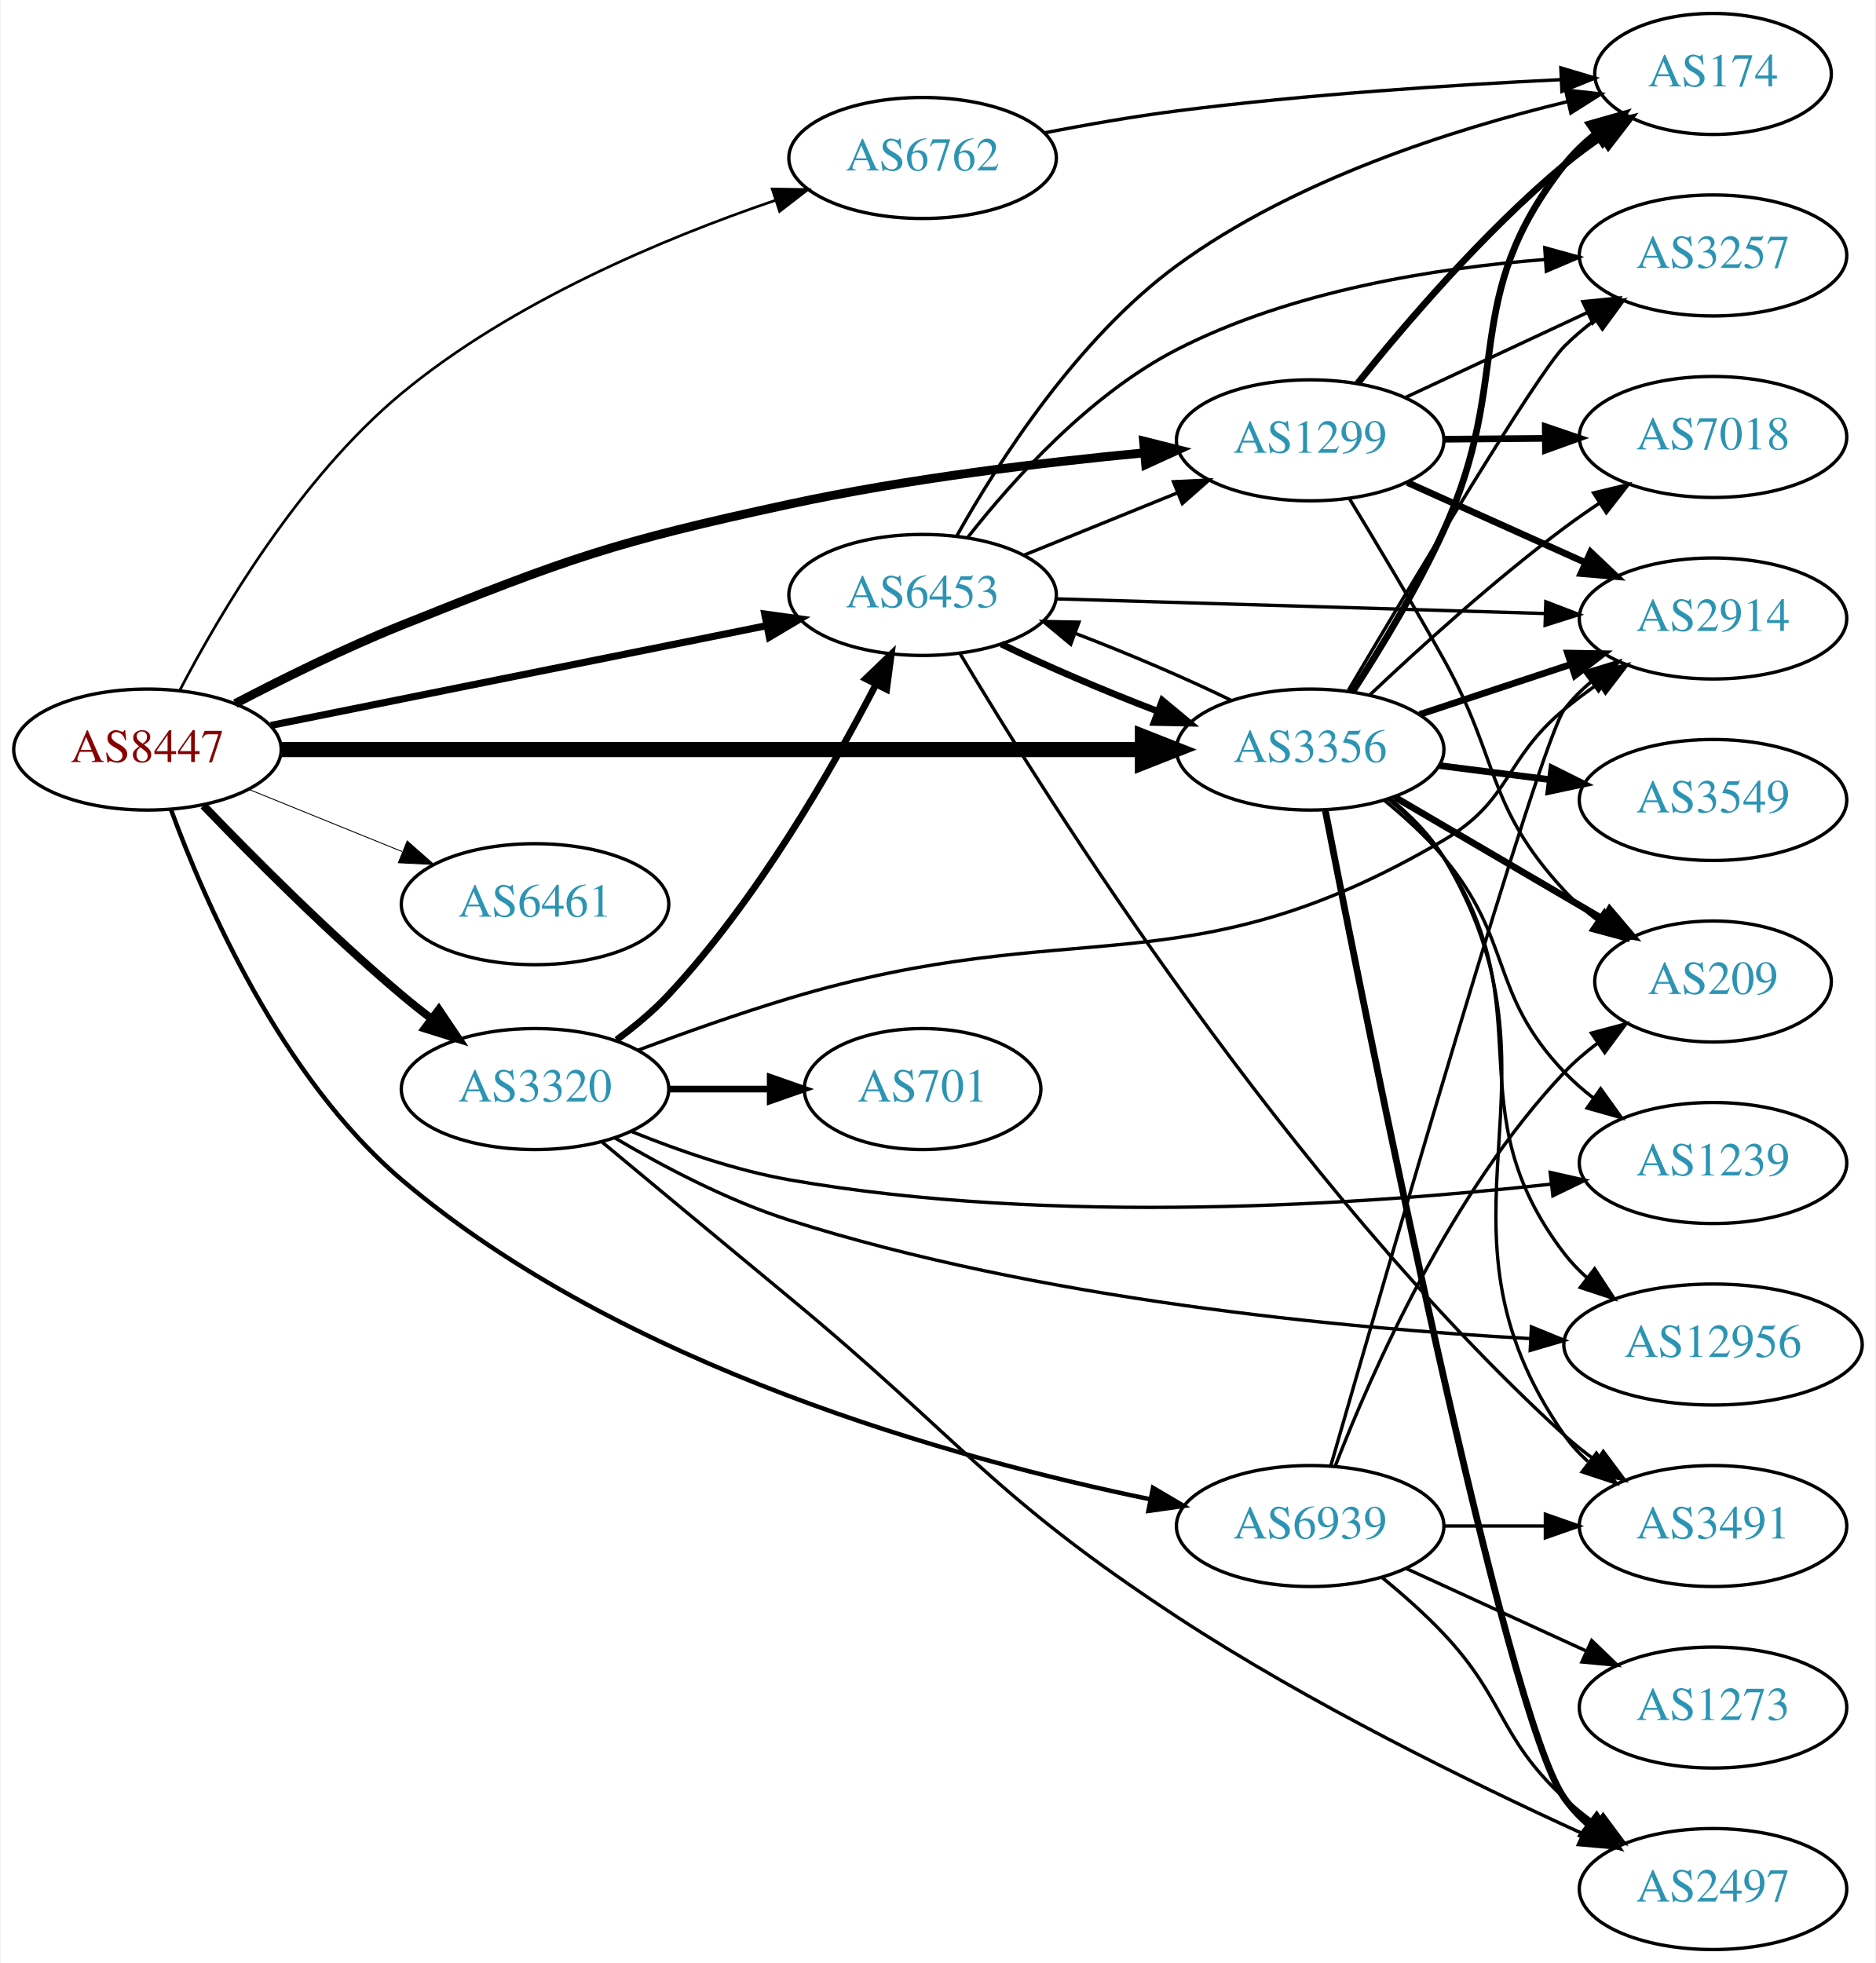
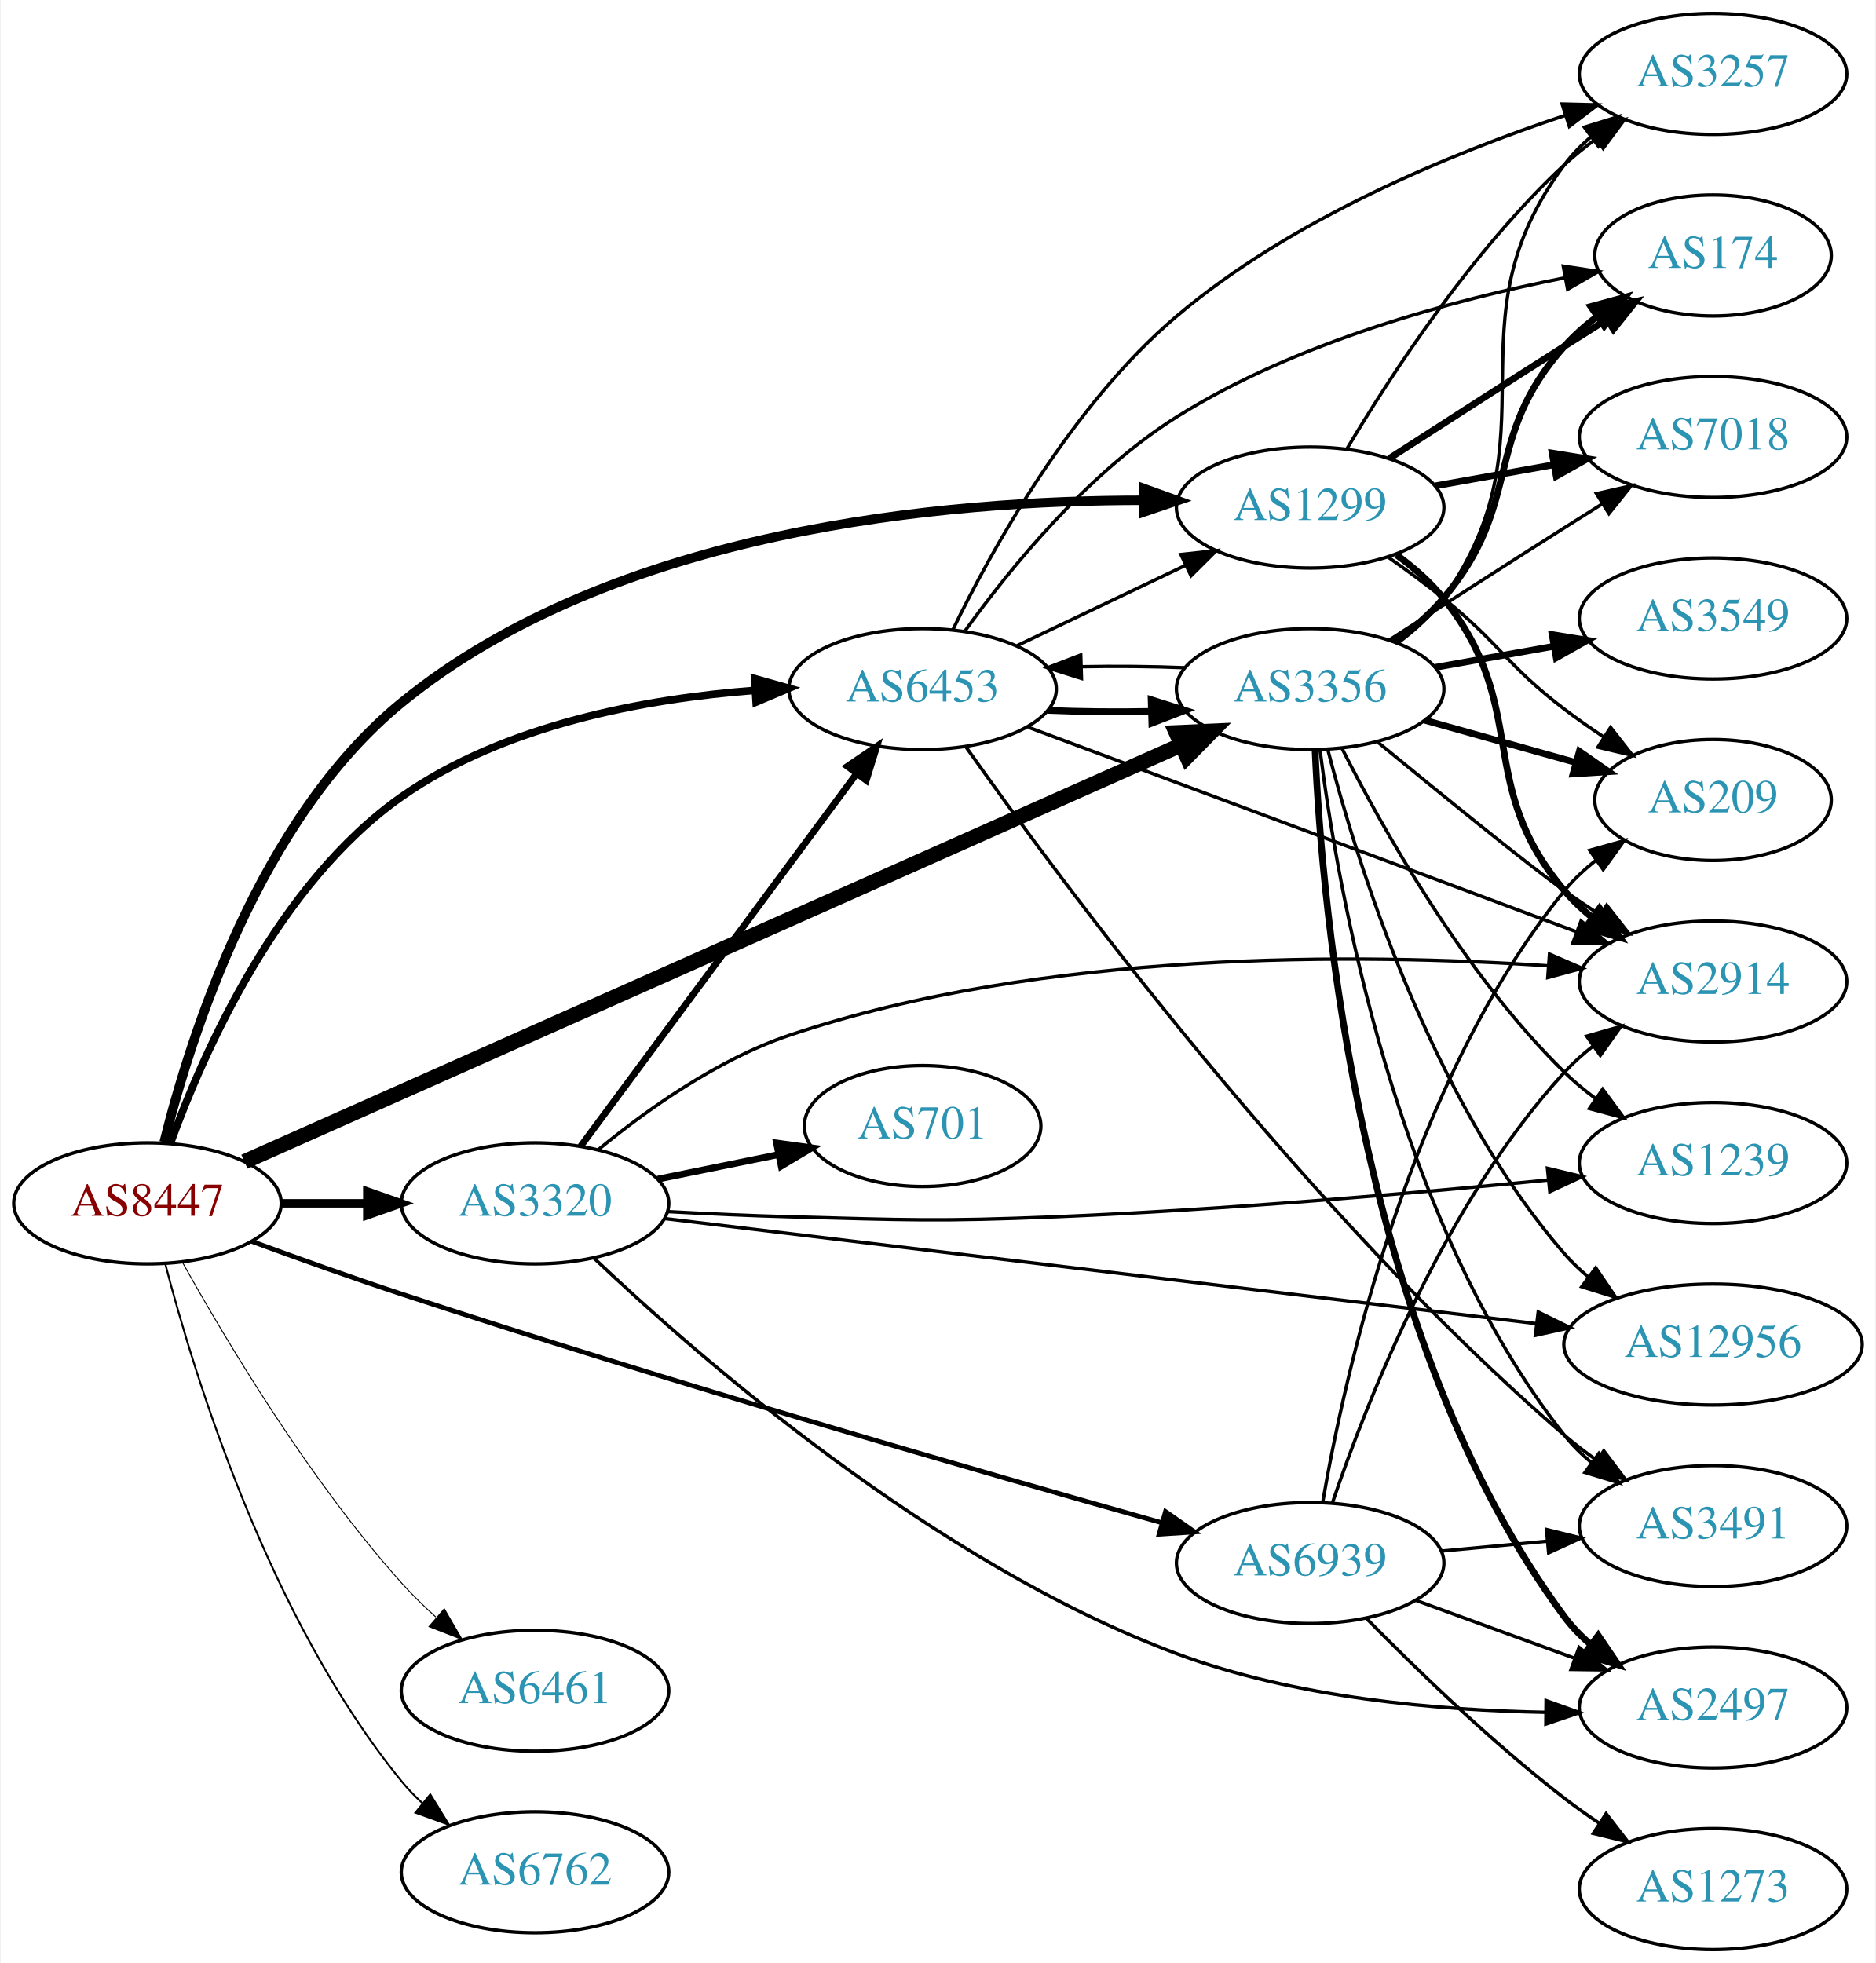
<svg xmlns="http://www.w3.org/2000/svg" xmlns:xlink="http://www.w3.org/1999/xlink" width="558pt" height="584pt" viewBox="0.00 0.00 557.56 584.00">
  <g id="graph0" class="graph" transform="scale(1 1) rotate(0) translate(4 580)">
    <polygon fill="white" stroke="none" points="-4,4 -4,-580 553.564,-580 553.564,4 -4,4" />
    <g id="node1" class="node">
      <g id="a_node1">
        <a xlink:href="/asn/8447" xlink:title="AS8447 ~ A1 Telekom Austria AG [AT]">
-           <ellipse fill="#ffffff" stroke="black" cx="39.647" cy="-357" rx="39.794" ry="18" />
-           <text text-anchor="middle" x="39.647" y="-353.3" font-family="Times,serif" font-size="14.00" fill="#880000">AS8447</text>
+           <ellipse fill="#ffffff" stroke="black" cx="39.647" cy="-222" rx="39.794" ry="18" />
+           <text text-anchor="middle" x="39.647" y="-218.3" font-family="Times,serif" font-size="14.00" fill="#880000">AS8447</text>
        </a>
      </g>
    </g>
    <g id="node2" class="node">
      <g id="a_node2">
        <a xlink:href="/asn/1299" xlink:title="AS1299 ~ Telia Carrier [EU]">
-           <ellipse fill="#ffffff" stroke="black" cx="385.525" cy="-449" rx="39.794" ry="18" />
-           <text text-anchor="middle" x="385.525" y="-445.3" font-family="Times,serif" font-size="14.00" fill="#2c94b3">AS1299</text>
+           <ellipse fill="#ffffff" stroke="black" cx="385.525" cy="-429" rx="39.794" ry="18" />
+           <text text-anchor="middle" x="385.525" y="-425.3" font-family="Times,serif" font-size="14.00" fill="#2c94b3">AS1299</text>
        </a>
      </g>
    </g>
    <g id="edge1" class="edge">
-       <path fill="none" stroke="black" stroke-width="2.647" d="M65.758,-370.685C80.031,-378.147 98.378,-387.216 115.293,-394 165.117,-413.982 178.115,-418.666 230.586,-430 265.585,-437.56 305.757,-442.392 336.286,-445.291" />
-       <polygon fill="black" stroke="black" stroke-width="2.647" points="335.971,-448.777 346.248,-446.201 336.608,-441.806 335.971,-448.777" />
+       <path fill="none" stroke="black" stroke-width="2.812" d="M44.604,-240.171C52.431,-271.688 72.929,-336.424 115.293,-371 178.543,-422.622 277.192,-431.184 335.882,-431.162" />
+       <polygon fill="black" stroke="black" stroke-width="2.812" points="336.036,-434.661 346.004,-431.073 335.974,-427.661 336.036,-434.661" />
    </g>
    <g id="node3" class="node">
      <g id="a_node3">
        <a xlink:href="/asn/3320" xlink:title="AS3320 ~ DTAG [DE]">
-           <ellipse fill="#ffffff" stroke="black" cx="154.939" cy="-256" rx="39.794" ry="18" />
-           <text text-anchor="middle" x="154.939" y="-252.3" font-family="Times,serif" font-size="14.00" fill="#2c94b3">AS3320</text>
+           <ellipse fill="#ffffff" stroke="black" cx="154.939" cy="-222" rx="39.794" ry="18" />
+           <text text-anchor="middle" x="154.939" y="-218.3" font-family="Times,serif" font-size="14.00" fill="#2c94b3">AS3320</text>
        </a>
      </g>
    </g>
    <g id="edge2" class="edge">
-       <path fill="none" stroke="black" stroke-width="2.382" d="M56.306,-340.336C70.981,-325.054 93.815,-302.113 115.293,-284 118.119,-281.616 121.135,-279.213 124.187,-276.869" />
-       <polygon fill="black" stroke="black" stroke-width="2.382" points="126.325,-279.641 132.25,-270.858 122.141,-274.029 126.325,-279.641" />
+       <path fill="none" stroke="black" stroke-width="2.531" d="M79.319,-222C87.522,-222 96.286,-222 104.818,-222" />
+       <polygon fill="black" stroke="black" stroke-width="2.531" points="105.057,-225.5 115.057,-222 105.057,-218.5 105.057,-225.5" />
    </g>
    <g id="node4" class="node">
      <g id="a_node4">
        <a xlink:href="/asn/3356" xlink:title="AS3356 ~ Level 3 Parent, LLC [US]">
-           <ellipse fill="#ffffff" stroke="black" cx="385.525" cy="-357" rx="39.794" ry="18" />
-           <text text-anchor="middle" x="385.525" y="-353.3" font-family="Times,serif" font-size="14.00" fill="#2c94b3">AS3356</text>
+           <ellipse fill="#ffffff" stroke="black" cx="385.525" cy="-375" rx="39.794" ry="18" />
+           <text text-anchor="middle" x="385.525" y="-371.3" font-family="Times,serif" font-size="14.00" fill="#2c94b3">AS3356</text>
        </a>
      </g>
    </g>
    <g id="edge3" class="edge">
-       <path fill="none" stroke="black" stroke-width="4.5" d="M79.425,-357C142.329,-357 266.499,-357 335.457,-357" />
-       <polygon fill="black" stroke="black" stroke-width="4.5" points="335.625,-360.938 345.625,-357 335.625,-353.063 335.625,-360.938" />
+       <path fill="none" stroke="black" stroke-width="4.5" d="M68.496,-234.391C130.039,-261.773 277.649,-327.448 347.145,-358.369" />
+       <polygon fill="black" stroke="black" stroke-width="4.5" points="345.679,-362.026 356.416,-362.493 348.88,-354.831 345.679,-362.026" />
    </g>
    <g id="node5" class="node">
      <g id="a_node5">
        <a xlink:href="/asn/6453" xlink:title="AS6453 ~ TATA COMMUNICATIONS (AMERICA) INC [US]">
-           <ellipse fill="#ffffff" stroke="black" cx="270.232" cy="-403" rx="39.794" ry="18" />
-           <text text-anchor="middle" x="270.232" y="-399.3" font-family="Times,serif" font-size="14.00" fill="#2c94b3">AS6453</text>
+           <ellipse fill="#ffffff" stroke="black" cx="270.232" cy="-375" rx="39.794" ry="18" />
+           <text text-anchor="middle" x="270.232" y="-371.3" font-family="Times,serif" font-size="14.00" fill="#2c94b3">AS6453</text>
        </a>
      </g>
    </g>
    <g id="edge4" class="edge">
-       <path fill="none" stroke="black" stroke-width="2.118" d="M76.363,-364.188C116.119,-372.188 180.461,-385.136 223.778,-393.853" />
-       <polygon fill="black" stroke="black" stroke-width="2.118" points="223.273,-397.321 233.767,-395.863 224.654,-390.459 223.273,-397.321" />
+       <path fill="none" stroke="black" stroke-width="2.25" d="M46.532,-240.021C56.3,-266.933 78.511,-317.21 115.293,-343 145.948,-364.494 187.943,-372.142 220.327,-374.61" />
+       <polygon fill="black" stroke="black" stroke-width="2.25" points="220.279,-378.114 230.477,-375.241 220.713,-371.127 220.279,-378.114" />
    </g>
    <g id="node6" class="node">
      <g id="a_node6">
        <a xlink:href="/asn/6461" xlink:title="AS6461 ~ Zayo Bandwidth [US]">
-           <ellipse fill="#ffffff" stroke="black" cx="154.939" cy="-311" rx="39.794" ry="18" />
-           <text text-anchor="middle" x="154.939" y="-307.3" font-family="Times,serif" font-size="14.00" fill="#2c94b3">AS6461</text>
+           <ellipse fill="#ffffff" stroke="black" cx="154.939" cy="-77" rx="39.794" ry="18" />
+           <text text-anchor="middle" x="154.939" y="-73.3" font-family="Times,serif" font-size="14.00" fill="#2c94b3">AS6461</text>
        </a>
      </g>
    </g>
    <g id="edge5" class="edge">
-       <path fill="none" stroke="black" stroke-width="0.265" d="M69.822,-345.154C83.698,-339.52 100.475,-332.708 115.384,-326.654" />
-       <polygon fill="black" stroke="black" stroke-width="0.265" points="116.914,-329.811 124.863,-322.806 114.28,-323.325 116.914,-329.811" />
+       <path fill="none" stroke="black" stroke-width="0.281" d="M50.082,-204.417C63.018,-181.182 87.808,-139.62 115.293,-109 118.388,-105.552 121.865,-102.156 125.432,-98.938" />
+       <polygon fill="black" stroke="black" stroke-width="0.281" points="127.949,-101.391 133.27,-92.229 123.397,-96.073 127.949,-101.391" />
    </g>
    <g id="node7" class="node">
      <g id="a_node7">
        <a xlink:href="/asn/6762" xlink:title="AS6762 ~ TELECOM ITALIA SPARKLE S.p.A. [IT]">
-           <ellipse fill="#ffffff" stroke="black" cx="270.232" cy="-533" rx="39.794" ry="18" />
-           <text text-anchor="middle" x="270.232" y="-529.3" font-family="Times,serif" font-size="14.00" fill="#2c94b3">AS6762</text>
+           <ellipse fill="#ffffff" stroke="black" cx="154.939" cy="-23" rx="39.794" ry="18" />
+           <text text-anchor="middle" x="154.939" y="-19.3" font-family="Times,serif" font-size="14.00" fill="#2c94b3">AS6762</text>
        </a>
      </g>
    </g>
    <g id="edge6" class="edge">
-       <path fill="none" stroke="black" stroke-width="0.794" d="M49.228,-374.572C61.219,-397.561 84.965,-437.866 115.293,-463 148.173,-490.249 193.385,-509.131 226.301,-520.357" />
-       <polygon fill="black" stroke="black" stroke-width="0.794" points="225.501,-523.779 236.095,-523.597 227.7,-517.133 225.501,-523.779" />
+       <path fill="none" stroke="black" stroke-width="0.562" d="M44.962,-203.938C53.644,-170.568 75.843,-98.266 115.293,-50 117.138,-47.742 119.218,-45.59 121.432,-43.558" />
+       <polygon fill="black" stroke="black" stroke-width="0.562" points="123.782,-46.158 129.327,-37.131 119.363,-40.73 123.782,-46.158" />
    </g>
    <g id="node8" class="node">
      <g id="a_node8">
        <a xlink:href="/asn/6939" xlink:title="AS6939 ~ Hurricane Electric LLC [US]">
-           <ellipse fill="#ffffff" stroke="black" cx="385.525" cy="-126" rx="39.794" ry="18" />
-           <text text-anchor="middle" x="385.525" y="-122.3" font-family="Times,serif" font-size="14.00" fill="#2c94b3">AS6939</text>
+           <ellipse fill="#ffffff" stroke="black" cx="385.525" cy="-115" rx="39.794" ry="18" />
+           <text text-anchor="middle" x="385.525" y="-111.3" font-family="Times,serif" font-size="14.00" fill="#2c94b3">AS6939</text>
        </a>
      </g>
    </g>
    <g id="edge7" class="edge">
-       <path fill="none" stroke="black" stroke-width="1.324" d="M46.641,-339.146C56.685,-311.789 79.412,-259.476 115.293,-229 180.963,-173.224 280.071,-145.884 337.942,-133.959" />
-       <polygon fill="black" stroke="black" stroke-width="1.324" points="338.78,-137.361 347.904,-131.975 337.413,-130.495 338.78,-137.361" />
+       <path fill="none" stroke="black" stroke-width="1.406" d="M70.654,-210.695C84.223,-205.699 100.501,-199.868 115.293,-195 194.487,-168.936 287.994,-142.002 341.368,-126.986" />
+       <polygon fill="black" stroke="black" stroke-width="1.406" points="342.491,-130.306 351.173,-124.235 340.6,-123.567 342.491,-130.306" />
    </g>
    <g id="node9" class="node">
      <g id="a_node9">
-         <a xlink:href="/asn/2914" xlink:title="AS2914 ~ NTT America, Inc. [US]">
-           <ellipse fill="#ffffff" stroke="black" cx="505.368" cy="-396" rx="39.794" ry="18" />
-           <text text-anchor="middle" x="505.368" y="-392.3" font-family="Times,serif" font-size="14.00" fill="#2c94b3">AS2914</text>
+         <a xlink:href="/asn/174" xlink:title="AS174 ~ Cogent Communications [US]">
+           <ellipse fill="#ffffff" stroke="black" cx="505.368" cy="-504" rx="35.194" ry="18" />
+           <text text-anchor="middle" x="505.368" y="-500.3" font-family="Times,serif" font-size="14.00" fill="#2c94b3">AS174</text>
        </a>
      </g>
    </g>
    <g id="edge8" class="edge">
-       <path fill="none" stroke="black" stroke-width="2" d="M414.452,-436.44C430.302,-429.311 450.335,-420.301 467.467,-412.596" />
-       <polygon fill="black" stroke="black" stroke-width="2" points="468.957,-415.764 476.641,-408.47 466.086,-409.38 468.957,-415.764" />
+       <path fill="none" stroke="black" stroke-width="2" d="M409.016,-443.569C423.807,-453.123 443.605,-465.862 461.172,-477 465.252,-479.587 469.557,-482.299 473.807,-484.965" />
+       <polygon fill="black" stroke="black" stroke-width="2" points="472.025,-487.979 482.359,-490.319 475.74,-482.046 472.025,-487.979" />
    </g>
    <g id="node10" class="node">
      <g id="a_node10">
-         <a xlink:href="/asn/174" xlink:title="AS174 ~ Cogent Communications [US]">
-           <ellipse fill="#ffffff" stroke="black" cx="505.368" cy="-558" rx="35.194" ry="18" />
-           <text text-anchor="middle" x="505.368" y="-554.3" font-family="Times,serif" font-size="14.00" fill="#2c94b3">AS174</text>
+         <a xlink:href="/asn/7018" xlink:title="AS7018 ~ AT&amp;T Services, Inc. [US]">
+           <ellipse fill="#ffffff" stroke="black" cx="505.368" cy="-450" rx="39.794" ry="18" />
+           <text text-anchor="middle" x="505.368" y="-446.3" font-family="Times,serif" font-size="14.00" fill="#2c94b3">AS7018</text>
        </a>
      </g>
    </g>
    <g id="edge9" class="edge">
-       <path fill="none" stroke="black" stroke-width="2" d="M399.643,-465.965C413.696,-483.488 437.228,-511.017 461.172,-531 464.626,-533.883 468.414,-536.686 472.265,-539.328" />
-       <polygon fill="black" stroke="black" stroke-width="2" points="470.406,-542.294 480.695,-544.821 474.227,-536.429 470.406,-542.294" />
+       <path fill="none" stroke="black" stroke-width="2" d="M422.844,-435.472C433.932,-437.448 446.28,-439.648 457.943,-441.727" />
+       <polygon fill="black" stroke="black" stroke-width="2" points="457.508,-445.204 467.967,-443.513 458.736,-438.313 457.508,-445.204" />
    </g>
    <g id="node11" class="node">
      <g id="a_node11">
        <a xlink:href="/asn/3257" xlink:title="AS3257 ~ GTT [DE]">
-           <ellipse fill="#ffffff" stroke="black" cx="505.368" cy="-504" rx="39.794" ry="18" />
-           <text text-anchor="middle" x="505.368" y="-500.3" font-family="Times,serif" font-size="14.00" fill="#2c94b3">AS3257</text>
+           <ellipse fill="#ffffff" stroke="black" cx="505.368" cy="-558" rx="39.794" ry="18" />
+           <text text-anchor="middle" x="505.368" y="-554.3" font-family="Times,serif" font-size="14.00" fill="#2c94b3">AS3257</text>
        </a>
      </g>
    </g>
    <g id="edge10" class="edge">
-       <path fill="none" stroke="black" d="M413.857,-461.756C429.92,-469.253 450.43,-478.826 467.864,-486.963" />
-       <polygon fill="black" stroke="black" points="466.643,-490.255 477.185,-491.313 469.603,-483.912 466.643,-490.255" />
+       <path fill="none" stroke="black" d="M396.432,-446.439C409.332,-468.093 433.525,-505.305 461.172,-531 464.077,-533.7 467.289,-536.282 470.613,-538.706" />
+       <polygon fill="black" stroke="black" points="468.748,-541.67 478.99,-544.378 472.672,-535.873 468.748,-541.67" />
    </g>
    <g id="node12" class="node">
      <g id="a_node12">
-         <a xlink:href="/asn/7018" xlink:title="AS7018 ~ AT&amp;T Services, Inc. [US]">
-           <ellipse fill="#ffffff" stroke="black" cx="505.368" cy="-450" rx="39.794" ry="18" />
-           <text text-anchor="middle" x="505.368" y="-446.3" font-family="Times,serif" font-size="14.00" fill="#2c94b3">AS7018</text>
+         <a xlink:href="/asn/2914" xlink:title="AS2914 ~ NTT America, Inc. [US]">
+           <ellipse fill="#ffffff" stroke="black" cx="505.368" cy="-288" rx="39.794" ry="18" />
+           <text text-anchor="middle" x="505.368" y="-284.3" font-family="Times,serif" font-size="14.00" fill="#2c94b3">AS2914</text>
        </a>
      </g>
    </g>
    <g id="edge11" class="edge">
-       <path fill="none" stroke="black" stroke-width="2" d="M425.438,-449.33C434.991,-449.411 445.341,-449.499 455.304,-449.584" />
-       <polygon fill="black" stroke="black" stroke-width="2" points="455.467,-453.085 465.496,-449.67 455.526,-446.085 455.467,-453.085" />
+       <path fill="none" stroke="black" stroke-width="2" d="M411.199,-414.919C416.288,-411.2 421.277,-406.85 425.172,-402 451.376,-369.374 434.142,-346.945 461.172,-315 463.6,-312.131 466.412,-309.47 469.414,-307.028" />
+       <polygon fill="black" stroke="black" stroke-width="2" points="471.603,-309.764 477.671,-301.079 467.511,-304.085 471.603,-309.764" />
    </g>
    <g id="node13" class="node">
      <g id="a_node13">
        <a xlink:href="/asn/209" xlink:title="AS209 ~ CenturyLink Communications, LLC [US]">
-           <ellipse fill="#ffffff" stroke="black" cx="505.368" cy="-288" rx="35.194" ry="18" />
-           <text text-anchor="middle" x="505.368" y="-284.3" font-family="Times,serif" font-size="14.00" fill="#2c94b3">AS209</text>
+           <ellipse fill="#ffffff" stroke="black" cx="505.368" cy="-342" rx="35.194" ry="18" />
+           <text text-anchor="middle" x="505.368" y="-338.3" font-family="Times,serif" font-size="14.00" fill="#2c94b3">AS209</text>
        </a>
      </g>
    </g>
    <g id="edge12" class="edge">
-       <path fill="none" stroke="black" d="M397.123,-431.771C405.042,-418.757 416.029,-400.397 425.172,-384 442.017,-353.789 437.682,-340.391 461.172,-315 464.077,-311.86 467.427,-308.942 470.949,-306.275" />
-       <polygon fill="black" stroke="black" points="473.08,-309.058 479.354,-300.52 469.125,-303.282 473.08,-309.058" />
+       <path fill="none" stroke="black" d="M408.965,-414.07C414.374,-410.269 420.064,-406.096 425.172,-402 442.105,-388.422 443.897,-382.141 461.172,-369 464.834,-366.214 468.792,-363.445 472.775,-360.802" />
+       <polygon fill="black" stroke="black" points="474.895,-363.6 481.426,-355.257 471.118,-357.706 474.895,-363.6" />
+     </g>
+     <g id="edge18" class="edge">
+       <path fill="none" stroke="black" stroke-width="2" d="M168.497,-238.958C188.402,-265.841 227.317,-318.394 250.52,-349.729" />
+       <polygon fill="black" stroke="black" stroke-width="2" points="247.855,-352.012 256.619,-357.966 253.481,-347.846 247.855,-352.012" />
    </g>
    <g id="edge13" class="edge">
-       <path fill="none" stroke="black" stroke-width="2" d="M179.202,-270.642C184.586,-274.61 190.058,-279.159 194.586,-284 220.881,-312.112 243.127,-350.795 256.322,-376.327" />
-       <polygon fill="black" stroke="black" stroke-width="2" points="253.285,-378.079 260.925,-385.419 259.53,-374.917 253.285,-378.079" />
-     </g>
-     <g id="edge18" class="edge">
-       <path fill="none" stroke="black" d="M185.474,-267.531C199.092,-272.628 215.541,-278.477 230.586,-283 315.789,-308.614 348.462,-284.932 425.172,-330 445.51,-341.949 443.009,-353.948 461.172,-369 464.389,-371.666 467.891,-374.268 471.461,-376.739" />
-       <polygon fill="black" stroke="black" points="469.54,-379.664 479.818,-382.233 473.385,-373.815 469.54,-379.664" />
+       <path fill="none" stroke="black" d="M173.779,-237.984C188.047,-249.71 209.148,-264.794 230.586,-272 306.267,-297.44 400.276,-296.417 456.127,-292.683" />
+       <polygon fill="black" stroke="black" points="456.715,-296.15 466.435,-291.934 456.207,-289.168 456.715,-296.15" />
    </g>
    <g id="node14" class="node">
      <g id="a_node14">
        <a xlink:href="/asn/701" xlink:title="AS701 ~ UUNET [US]">
-           <ellipse fill="#ffffff" stroke="black" cx="270.232" cy="-256" rx="35.194" ry="18" />
-           <text text-anchor="middle" x="270.232" y="-252.3" font-family="Times,serif" font-size="14.00" fill="#2c94b3">AS701</text>
+           <ellipse fill="#ffffff" stroke="black" cx="270.232" cy="-245" rx="35.194" ry="18" />
+           <text text-anchor="middle" x="270.232" y="-241.3" font-family="Times,serif" font-size="14.00" fill="#2c94b3">AS701</text>
        </a>
      </g>
    </g>
    <g id="edge14" class="edge">
-       <path fill="none" stroke="black" stroke-width="2" d="M194.612,-256C204.317,-256 214.808,-256 224.771,-256" />
-       <polygon fill="black" stroke="black" stroke-width="2" points="224.907,-259.5 234.907,-256 224.907,-252.5 224.907,-259.5" />
+       <path fill="none" stroke="black" stroke-width="2" d="M191.475,-229.214C202.818,-231.517 215.479,-234.087 227.236,-236.474" />
+       <polygon fill="black" stroke="black" stroke-width="2" points="226.783,-239.953 237.279,-238.513 228.176,-233.093 226.783,-239.953" />
    </g>
    <g id="node15" class="node">
      <g id="a_node15">
+         <a xlink:href="/asn/2497" xlink:title="AS2497 ~ Internet Initiative Japan Inc. [JP]">
+           <ellipse fill="#ffffff" stroke="black" cx="505.368" cy="-72" rx="39.794" ry="18" />
+           <text text-anchor="middle" x="505.368" y="-68.3" font-family="Times,serif" font-size="14.00" fill="#2c94b3">AS2497</text>
+         </a>
+       </g>
+     </g>
+     <g id="edge15" class="edge">
+       <path fill="none" stroke="black" d="M172.491,-205.687C203.481,-176.289 273.673,-114.973 345.879,-88 381.061,-74.858 423.516,-71.156 455.628,-70.578" />
+       <polygon fill="black" stroke="black" points="455.698,-74.077 465.668,-70.492 455.638,-67.078 455.698,-74.077" />
+     </g>
+     <g id="node16" class="node">
+       <g id="a_node16">
        <a xlink:href="/asn/1239" xlink:title="AS1239 ~ Sprint [US]">
          <ellipse fill="#ffffff" stroke="black" cx="505.368" cy="-234" rx="39.794" ry="18" />
          <text text-anchor="middle" x="505.368" y="-230.3" font-family="Times,serif" font-size="14.00" fill="#2c94b3">AS1239</text>
        </a>
      </g>
    </g>
-     <g id="edge15" class="edge">
-       <path fill="none" stroke="black" d="M183.664,-243.369C197.457,-237.764 214.568,-231.808 230.586,-229 309.109,-215.235 402.236,-221.649 457.141,-227.712" />
-       <polygon fill="black" stroke="black" points="456.932,-231.211 467.266,-228.874 457.731,-224.257 456.932,-231.211" />
-     </g>
-     <g id="node16" class="node">
-       <g id="a_node16">
-         <a xlink:href="/asn/2497" xlink:title="AS2497 ~ Internet Initiative Japan Inc. [JP]">
-           <ellipse fill="#ffffff" stroke="black" cx="505.368" cy="-18" rx="39.794" ry="18" />
-           <text text-anchor="middle" x="505.368" y="-14.3" font-family="Times,serif" font-size="14.00" fill="#2c94b3">AS2497</text>
-         </a>
-       </g>
-     </g>
    <g id="edge16" class="edge">
-       <path fill="none" stroke="black" d="M174.945,-240.18C190.02,-227.639 211.634,-209.678 230.586,-194 281.745,-151.678 290.372,-135.433 345.879,-99 385.144,-73.228 433.654,-49.505 466.589,-34.483" />
-       <polygon fill="black" stroke="black" points="468.189,-37.601 475.863,-30.296 465.308,-31.221 468.189,-37.601" />
+       <path fill="none" stroke="black" d="M194.282,-219.551C205.935,-218.913 218.78,-218.316 230.586,-218 265.815,-217.057 274.667,-216.554 309.879,-218 359.908,-220.054 416.994,-225.069 456.314,-228.942" />
+       <polygon fill="black" stroke="black" points="456.114,-232.439 466.412,-229.95 456.809,-225.474 456.114,-232.439" />
    </g>
    <g id="node17" class="node">
      <g id="a_node17">
        <a xlink:href="/asn/12956" xlink:title="AS12956 ~ TELXIUS [ES]">
          <ellipse fill="#ffffff" stroke="black" cx="505.368" cy="-180" rx="44.393" ry="18" />
          <text text-anchor="middle" x="505.368" y="-176.3" font-family="Times,serif" font-size="14.00" fill="#2c94b3">AS12956</text>
        </a>
      </g>
    </g>
    <g id="edge17" class="edge">
-       <path fill="none" stroke="black" d="M178.568,-241.531C192.922,-233.035 212.193,-222.849 230.586,-217 304.813,-193.395 395.037,-184.849 451.094,-181.755" />
-       <polygon fill="black" stroke="black" points="451.345,-185.247 461.152,-181.239 450.986,-178.256 451.345,-185.247" />
+       <path fill="none" stroke="black" d="M193.558,-217.465C256.202,-209.914 381.991,-194.751 452.831,-186.212" />
+       <polygon fill="black" stroke="black" points="453.361,-189.674 462.87,-185.002 452.523,-182.724 453.361,-189.674" />
+     </g>
+     <g id="edge28" class="edge">
+       <path fill="none" stroke="black" d="M348.322,-381.343C338.509,-381.75 327.749,-381.852 317.465,-381.648" />
+       <polygon fill="black" stroke="black" points="317.492,-378.147 307.391,-381.341 317.279,-385.144 317.492,-378.147" />
+     </g>
+     <g id="edge21" class="edge">
+       <path fill="none" stroke="black" stroke-width="2" d="M410.6,-388.951C415.836,-392.728 421.038,-397.135 425.172,-402 449.111,-430.178 436.519,-449.444 461.172,-477 464.024,-480.188 467.341,-483.136 470.845,-485.82" />
+       <polygon fill="black" stroke="black" stroke-width="2" points="469.008,-488.805 479.23,-491.593 472.978,-483.039 469.008,-488.805" />
+     </g>
+     <g id="edge23" class="edge">
+       <path fill="none" stroke="black" d="M409.016,-389.569C423.807,-399.123 443.605,-411.862 461.172,-423 464.785,-425.291 468.575,-427.68 472.346,-430.048" />
+       <polygon fill="black" stroke="black" points="470.686,-433.139 481.019,-435.482 474.403,-427.207 470.686,-433.139" />
+     </g>
+     <g id="edge20" class="edge">
+       <path fill="none" stroke="black" d="M411.641,-388.747C416.708,-392.484 421.575,-396.925 425.172,-402 459.591,-450.564 425.522,-483.333 461.172,-531 463.423,-534.01 466.117,-536.765 469.045,-539.266" />
+       <polygon fill="black" stroke="black" points="467.078,-542.164 477.199,-545.296 471.24,-536.536 467.078,-542.164" />
    </g>
    <g id="edge19" class="edge">
-       <path fill="none" stroke="black" d="M362.045,-371.64C348.829,-378.107 331.653,-385.447 315.801,-391.516" />
-       <polygon fill="black" stroke="black" points="314.298,-388.341 306.148,-395.111 316.741,-394.9 314.298,-388.341" />
-     </g>
-     <g id="edge20" class="edge">
-       <path fill="none" stroke="black" stroke-width="2" d="M418.105,-367.451C431.843,-371.998 448.128,-377.387 462.828,-382.252" />
-       <polygon fill="black" stroke="black" stroke-width="2" points="462.108,-385.701 472.701,-385.52 464.307,-379.055 462.108,-385.701" />
+       <path fill="none" stroke="black" d="M405.57,-359.266C423.881,-344.216 450.329,-322.705 461.172,-315 464.578,-312.579 468.198,-310.133 471.838,-307.752" />
+       <polygon fill="black" stroke="black" points="473.733,-310.694 480.273,-302.359 469.962,-304.797 473.733,-310.694" />
+     </g>
+     <g id="edge29" class="edge">
+       <path fill="none" stroke="black" stroke-width="2" d="M419.665,-365.72C433.603,-361.817 449.94,-357.242 464.527,-353.157" />
+       <polygon fill="black" stroke="black" stroke-width="2" points="465.61,-356.488 474.295,-350.421 463.722,-349.748 465.61,-356.488" />
+     </g>
+     <g id="edge22" class="edge">
+       <path fill="none" stroke="black" stroke-width="2" d="M386.985,-356.926C389.042,-309.799 400.258,-181.131 461.172,-99 463.411,-95.981 466.097,-93.22 469.02,-90.715" />
+       <polygon fill="black" stroke="black" stroke-width="2" points="471.215,-93.445 477.167,-84.68 467.048,-87.82 471.215,-93.445" />
    </g>
    <g id="edge24" class="edge">
-       <path fill="none" stroke="black" stroke-width="2" d="M398.091,-374.098C406.394,-386.893 417.439,-405.037 425.172,-422 446.333,-468.423 429.667,-490.871 461.172,-531 463.814,-534.365 467,-537.422 470.429,-540.168" />
-       <polygon fill="black" stroke="black" stroke-width="2" points="468.541,-543.119 478.734,-546.008 472.567,-537.393 468.541,-543.119" />
-     </g>
-     <g id="edge23" class="edge">
-       <path fill="none" stroke="black" d="M396.918,-374.676C415.417,-405.99 452.897,-468.707 461.172,-477 463.973,-479.807 467.118,-482.46 470.401,-484.925" />
-       <polygon fill="black" stroke="black" points="468.505,-487.868 478.728,-490.65 472.471,-482.1 468.505,-487.868" />
-     </g>
-     <g id="edge25" class="edge">
-       <path fill="none" stroke="black" d="M403.334,-373.315C418.031,-387.219 440.241,-407.373 461.172,-423 464.52,-425.5 468.104,-427.997 471.723,-430.407" />
-       <polygon fill="black" stroke="black" points="469.833,-433.353 480.134,-435.832 473.627,-427.47 469.833,-433.353" />
-     </g>
-     <g id="edge29" class="edge">
-       <path fill="none" stroke="black" stroke-width="2" d="M410.657,-342.87C428.561,-332.387 453.142,-317.994 472.637,-306.579" />
-       <polygon fill="black" stroke="black" stroke-width="2" points="474.609,-309.481 481.47,-301.407 471.072,-303.44 474.609,-309.481" />
+       <path fill="none" stroke="black" d="M394.916,-357.501C407.022,-333.577 431.252,-290.295 461.172,-261 464.006,-258.225 467.172,-255.594 470.468,-253.142" />
+       <polygon fill="black" stroke="black" points="472.534,-255.969 478.81,-247.433 468.581,-250.192 472.534,-255.969" />
    </g>
    <g id="edge27" class="edge">
-       <path fill="none" stroke="black" d="M407.461,-342.001C413.599,-337.014 420.035,-331.151 425.172,-325 446.091,-299.951 438.635,-284.604 461.172,-261 463.767,-258.282 466.692,-255.722 469.764,-253.342" />
-       <polygon fill="black" stroke="black" points="471.942,-256.09 478.118,-247.482 467.922,-250.359 471.942,-256.09" />
-     </g>
-     <g id="edge26" class="edge">
-       <path fill="none" stroke="black" stroke-width="2" d="M390.051,-338.756C402.352,-275.699 443.571,-69.473 461.172,-45 463.249,-42.112 465.739,-39.466 468.462,-37.056" />
-       <polygon fill="black" stroke="black" stroke-width="2" points="470.746,-39.716 476.6,-30.885 466.517,-34.138 470.746,-39.716" />
-     </g>
-     <g id="edge28" class="edge">
-       <path fill="none" stroke="black" d="M408.718,-342.315C414.758,-337.417 420.825,-331.525 425.172,-325 455.571,-279.368 427.809,-250.512 461.172,-207 463.163,-204.403 465.481,-201.993 467.989,-199.77" />
-       <polygon fill="black" stroke="black" points="470.148,-202.525 475.951,-193.661 465.887,-196.972 470.148,-202.525" />
+       <path fill="none" stroke="black" d="M390.788,-356.909C399.321,-323.89 421.199,-253.025 461.172,-207 463.318,-204.529 465.745,-202.209 468.329,-200.047" />
+       <polygon fill="black" stroke="black" points="470.474,-202.813 476.42,-194.044 466.304,-197.191 470.474,-202.813" />
    </g>
    <g id="node18" class="node">
      <g id="a_node18">
+         <a xlink:href="/asn/3549" xlink:title="AS3549 ~ Level 3 Parent, LLC [US]">
+           <ellipse fill="#ffffff" stroke="black" cx="505.368" cy="-396" rx="39.794" ry="18" />
+           <text text-anchor="middle" x="505.368" y="-392.3" font-family="Times,serif" font-size="14.00" fill="#2c94b3">AS3549</text>
+         </a>
+       </g>
+     </g>
+     <g id="edge25" class="edge">
+       <path fill="none" stroke="black" stroke-width="2" d="M422.844,-381.472C433.932,-383.448 446.28,-385.648 457.943,-387.727" />
+       <polygon fill="black" stroke="black" stroke-width="2" points="457.508,-391.204 467.967,-389.513 458.736,-384.313 457.508,-391.204" />
+     </g>
+     <g id="node19" class="node">
+       <g id="a_node19">
        <a xlink:href="/asn/3491" xlink:title="AS3491 ~ PCCW Global, Inc. [US]">
          <ellipse fill="#ffffff" stroke="black" cx="505.368" cy="-126" rx="39.794" ry="18" />
          <text text-anchor="middle" x="505.368" y="-122.3" font-family="Times,serif" font-size="14.00" fill="#2c94b3">AS3491</text>
        </a>
      </g>
    </g>
-     <g id="edge21" class="edge">
-       <path fill="none" stroke="black" d="M409.496,-342.225C415.409,-337.396 421.213,-331.564 425.172,-325 465.511,-258.123 416.479,-217.049 461.172,-153 463.146,-150.171 465.52,-147.578 468.128,-145.214" />
-       <polygon fill="black" stroke="black" points="470.681,-147.667 476.484,-138.803 466.419,-142.114 470.681,-147.667" />
-     </g>
-     <g id="node19" class="node">
-       <g id="a_node19">
-         <a xlink:href="/asn/3549" xlink:title="AS3549 ~ Level 3 Parent, LLC [US]">
-           <ellipse fill="#ffffff" stroke="black" cx="505.368" cy="-342" rx="39.794" ry="18" />
-           <text text-anchor="middle" x="505.368" y="-338.3" font-family="Times,serif" font-size="14.00" fill="#2c94b3">AS3549</text>
-         </a>
-       </g>
-     </g>
-     <g id="edge22" class="edge">
-       <path fill="none" stroke="black" stroke-width="2" d="M423.811,-352.254C434.343,-350.913 445.946,-349.436 456.986,-348.031" />
-       <polygon fill="black" stroke="black" stroke-width="2" points="457.442,-351.501 466.92,-346.767 456.558,-344.558 457.442,-351.501" />
+     <g id="edge26" class="edge">
+       <path fill="none" stroke="black" d="M388.445,-356.942C393.565,-316.424 410.781,-216.831 461.172,-153 463.501,-150.05 466.247,-147.335 469.208,-144.859" />
+       <polygon fill="black" stroke="black" points="471.4,-147.591 477.407,-138.864 467.269,-141.941 471.4,-147.591" />
+     </g>
+     <g id="edge35" class="edge">
+       <path fill="none" stroke="black" d="M298.369,-387.934C313.363,-395.081 332.184,-404.052 348.407,-411.785" />
+       <polygon fill="black" stroke="black" points="347.077,-415.028 357.61,-416.171 350.089,-408.709 347.077,-415.028" />
+     </g>
+     <g id="edge34" class="edge">
+       <path fill="none" stroke="black" stroke-width="2" d="M307.391,-368.659C317.201,-368.25 327.96,-368.148 338.246,-368.351" />
+       <polygon fill="black" stroke="black" stroke-width="2" points="338.221,-371.852 348.322,-368.657 338.433,-364.855 338.221,-371.852" />
+     </g>
+     <g id="edge32" class="edge">
+       <path fill="none" stroke="black" d="M282.931,-392.409C296.147,-410.781 319.309,-439.337 345.879,-456 381.416,-478.287 427.928,-490.761 461.361,-497.369" />
+       <polygon fill="black" stroke="black" points="460.816,-500.828 471.29,-499.236 462.109,-493.948 460.816,-500.828" />
+     </g>
+     <g id="edge33" class="edge">
+       <path fill="none" stroke="black" d="M279.209,-392.599C290.834,-416.544 314.509,-459.438 345.879,-486 379.886,-514.795 427.295,-534.305 461.387,-545.673" />
+       <polygon fill="black" stroke="black" points="460.476,-549.057 471.068,-548.803 462.629,-542.397 460.476,-549.057" />
    </g>
    <g id="edge31" class="edge">
-       <path fill="none" stroke="black" d="M300.408,-414.846C314.284,-420.48 331.061,-427.292 345.97,-433.346" />
-       <polygon fill="black" stroke="black" points="344.866,-436.675 355.448,-437.194 347.5,-430.189 344.866,-436.675" />
+       <path fill="none" stroke="black" d="M301.711,-363.626C343.539,-348.017 418.782,-319.938 464.88,-302.736" />
+       <polygon fill="black" stroke="black" points="466.106,-306.014 474.251,-299.239 463.659,-299.456 466.106,-306.014" />
    </g>
    <g id="edge30" class="edge">
-       <path fill="none" stroke="black" stroke-width="2" d="M293.615,-388.408C306.859,-381.922 324.106,-374.55 340.013,-368.463" />
-       <polygon fill="black" stroke="black" stroke-width="2" points="341.546,-371.627 349.696,-364.858 339.103,-365.067 341.546,-371.627" />
-     </g>
-     <g id="edge33" class="edge">
-       <path fill="none" stroke="black" d="M309.992,-401.836C349.908,-400.638 412.226,-398.767 455.498,-397.467" />
-       <polygon fill="black" stroke="black" points="455.626,-400.965 465.516,-397.167 455.415,-393.968 455.626,-400.965" />
-     </g>
-     <g id="edge34" class="edge">
-       <path fill="none" stroke="black" d="M280.486,-420.705C292.712,-442.489 316.21,-479.252 345.879,-501 380.716,-526.536 428.12,-541.581 461.988,-549.74" />
-       <polygon fill="black" stroke="black" points="461.505,-553.22 472.036,-552.054 463.077,-546.399 461.505,-553.22" />
-     </g>
-     <g id="edge32" class="edge">
-       <path fill="none" stroke="black" d="M283.717,-420.188C297.088,-437.23 319.92,-462.665 345.879,-476 379.855,-493.454 422.74,-500.252 455.329,-502.797" />
-       <polygon fill="black" stroke="black" points="455.312,-506.303 465.524,-503.482 455.781,-499.319 455.312,-506.303" />
-     </g>
-     <g id="edge35" class="edge">
-       <path fill="none" stroke="black" d="M281.394,-385.525C307.195,-342.208 379.045,-227.968 461.172,-153 464.101,-150.326 467.329,-147.761 470.662,-145.348" />
-       <polygon fill="black" stroke="black" points="472.719,-148.182 479.051,-139.688 468.804,-142.379 472.719,-148.182" />
+       <path fill="none" stroke="black" d="M283.068,-357.874C310.882,-318.441 383.911,-219.523 461.172,-153 464.177,-150.412 467.455,-147.903 470.818,-145.523" />
+       <polygon fill="black" stroke="black" points="472.865,-148.365 479.245,-139.906 468.983,-142.54 472.865,-148.365" />
+     </g>
+     <g id="edge38" class="edge">
+       <path fill="none" stroke="black" d="M392.187,-133.027C402.19,-162.59 425.374,-221.983 461.172,-261 463.713,-263.77 466.601,-266.364 469.65,-268.764" />
+       <polygon fill="black" stroke="black" points="467.788,-271.734 477.973,-274.654 471.832,-266.021 467.788,-271.734" />
+     </g>
+     <g id="edge37" class="edge">
+       <path fill="none" stroke="black" d="M389.235,-132.961C395.684,-170.495 414.997,-258.444 461.172,-315 463.878,-318.314 467.103,-321.34 470.555,-324.067" />
+       <polygon fill="black" stroke="black" points="468.683,-327.029 478.885,-329.888 472.692,-321.291 468.683,-327.029" />
    </g>
    <g id="edge36" class="edge">
-       <path fill="none" stroke="black" d="M306.413,-540.468C318.834,-542.873 332.931,-545.342 345.879,-547 384.223,-551.91 428.087,-554.74 459.934,-556.297" />
-       <polygon fill="black" stroke="black" points="460.096,-559.808 470.248,-556.777 460.421,-552.816 460.096,-559.808" />
-     </g>
-     <g id="edge40" class="edge">
-       <path fill="none" stroke="black" d="M391.64,-143.859C407.311,-198.407 454.03,-359.704 461.172,-369 463.462,-371.981 466.182,-374.716 469.126,-377.205" />
-       <polygon fill="black" stroke="black" points="467.173,-380.113 477.302,-383.218 471.32,-374.473 467.173,-380.113" />
-     </g>
-     <g id="edge38" class="edge">
-       <path fill="none" stroke="black" d="M393.048,-143.994C403.799,-171.728 427.456,-225.429 461.172,-261 464.115,-264.105 467.488,-267.001 471.024,-269.655" />
-       <polygon fill="black" stroke="black" points="469.209,-272.654 479.443,-275.397 473.153,-266.871 469.209,-272.654" />
+       <path fill="none" stroke="black" d="M416.873,-103.926C431.194,-98.701 448.486,-92.391 463.903,-86.765" />
+       <polygon fill="black" stroke="black" points="465.519,-89.901 473.714,-83.186 463.12,-83.326 465.519,-89.901" />
    </g>
    <g id="edge39" class="edge">
-       <path fill="none" stroke="black" d="M407.014,-110.604C413.133,-105.601 419.672,-99.829 425.172,-94 443.719,-74.346 441.36,-63.379 461.172,-45 464.079,-42.303 467.294,-39.722 470.618,-37.3" />
-       <polygon fill="black" stroke="black" points="472.677,-40.132 478.997,-31.629 468.753,-34.336 472.677,-40.132" />
-     </g>
-     <g id="edge41" class="edge">
-       <path fill="none" stroke="black" d="M425.438,-126C434.991,-126 445.341,-126 455.304,-126" />
-       <polygon fill="black" stroke="black" points="455.496,-129.5 465.496,-126 455.496,-122.5 455.496,-129.5" />
+       <path fill="none" stroke="black" d="M424.46,-118.541C434.452,-119.474 445.369,-120.493 455.836,-121.47" />
+       <polygon fill="black" stroke="black" points="455.818,-124.983 466.1,-122.428 456.469,-118.014 455.818,-124.983" />
    </g>
    <g id="node20" class="node">
      <g id="a_node20">
        <a xlink:href="/asn/1273" xlink:title="AS1273 ~ Vodafone Group PLC [EU]">
-           <ellipse fill="#ffffff" stroke="black" cx="505.368" cy="-72" rx="39.794" ry="18" />
-           <text text-anchor="middle" x="505.368" y="-68.3" font-family="Times,serif" font-size="14.00" fill="#2c94b3">AS1273</text>
-         </a>
-       </g>
-     </g>
-     <g id="edge37" class="edge">
-       <path fill="none" stroke="black" d="M414.154,-113.339C430.111,-106.027 450.382,-96.739 467.664,-88.819" />
-       <polygon fill="black" stroke="black" points="469.279,-91.929 476.912,-84.581 466.363,-85.565 469.279,-91.929" />
+           <ellipse fill="#ffffff" stroke="black" cx="505.368" cy="-18" rx="39.794" ry="18" />
+           <text text-anchor="middle" x="505.368" y="-14.3" font-family="Times,serif" font-size="14.00" fill="#2c94b3">AS1273</text>
+         </a>
+       </g>
+     </g>
+     <g id="edge40" class="edge">
+       <path fill="none" stroke="black" d="M402.307,-98.465C416.881,-83.629 439.49,-61.687 461.172,-45 464.483,-42.451 468.044,-39.924 471.649,-37.496" />
+       <polygon fill="black" stroke="black" points="473.559,-40.429 480.045,-32.051 469.75,-34.556 473.559,-40.429" />
    </g>
  </g>
</svg>
